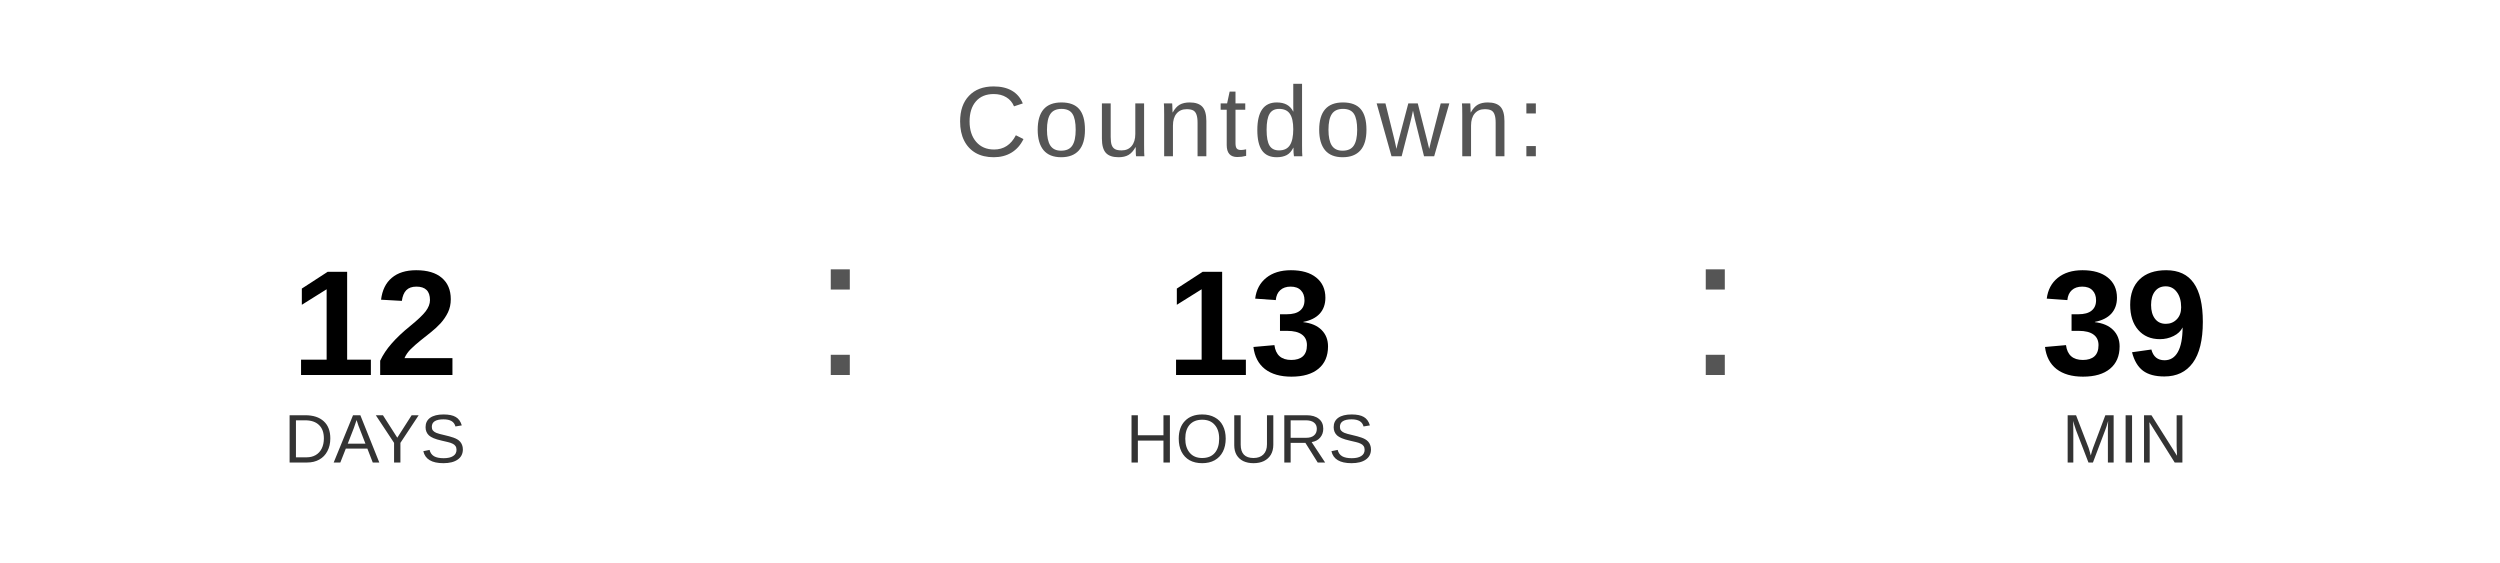
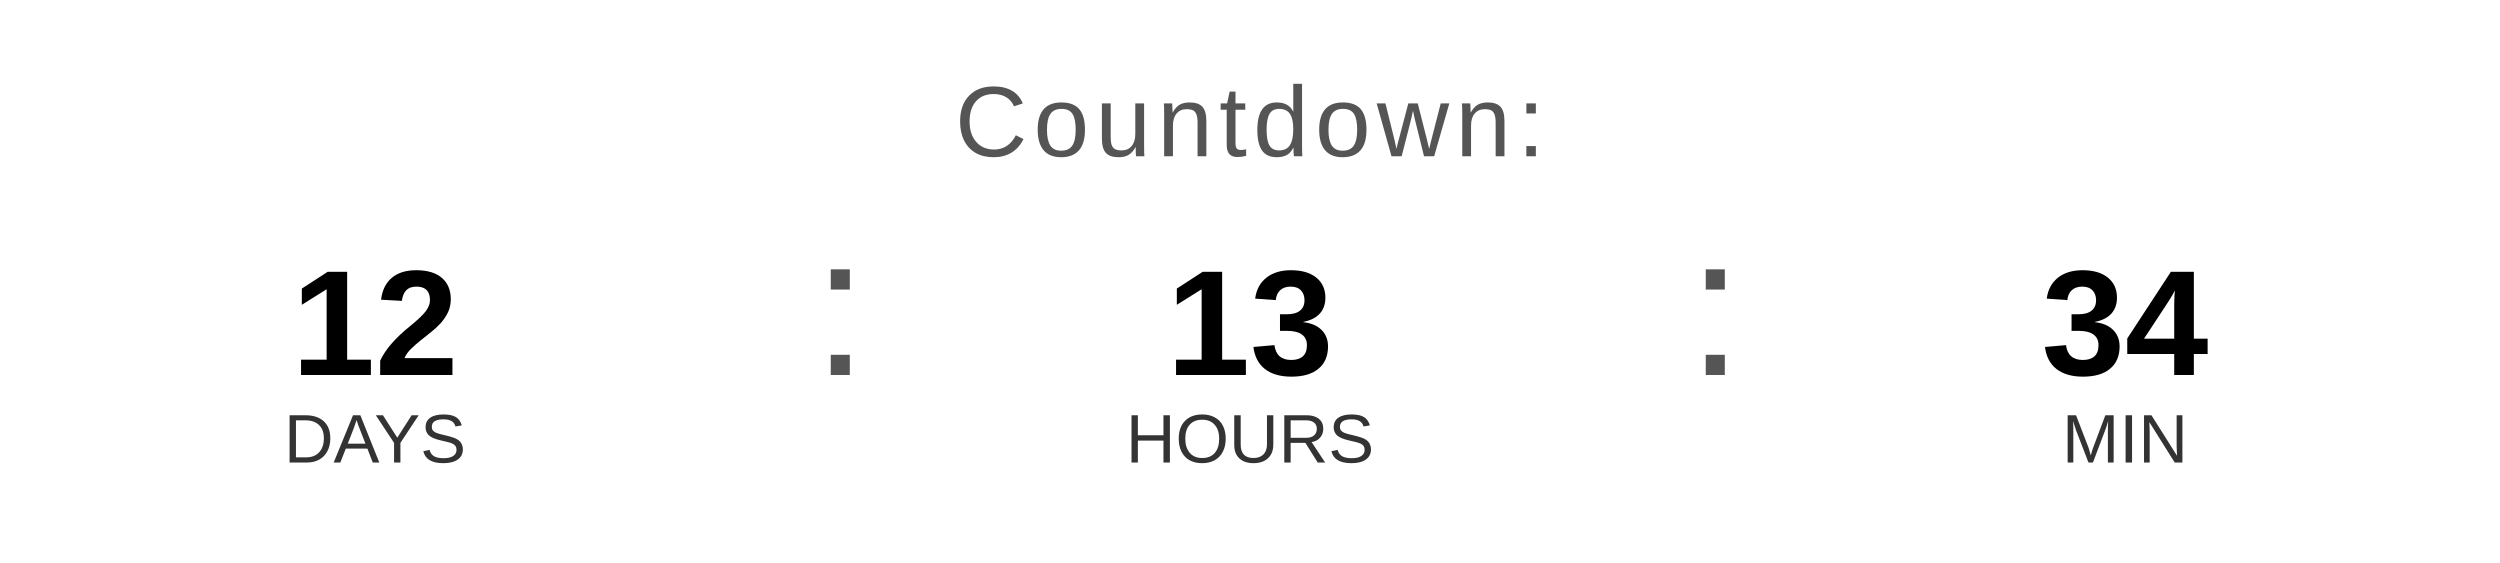
<svg xmlns="http://www.w3.org/2000/svg" width="400" height="90" viewBox="0 0 400 90">
  <text x="200" y="25" font-family="Arial, Helvetica, sans-serif" font-size="16" fill="#555555" text-anchor="middle" letter-spacing="1">
    Countdown:
  </text>
  <text x="60" y="60" font-family="Arial, Helvetica, sans-serif" font-size="24" font-weight="bold" fill="#000000" text-anchor="middle">12</text>
  <text x="60" y="74" font-family="Arial, Helvetica, sans-serif" font-size="11" fill="#333333" text-anchor="middle">DAYS</text>
  <text x="130" y="60" font-family="Arial, sans-serif" font-size="32" fill="#555555">:</text>
  <text x="200" y="60" font-family="Arial, Helvetica, sans-serif" font-size="24" font-weight="bold" fill="#000000" text-anchor="middle">13</text>
  <text x="200" y="74" font-family="Arial, Helvetica, sans-serif" font-size="11" fill="#333333" text-anchor="middle">HOURS</text>
  <text x="270" y="60" font-family="Arial, sans-serif" font-size="32" fill="#555555">:</text>
-   <text x="340" y="60" font-family="Arial, Helvetica, sans-serif" font-size="24" font-weight="bold" fill="#000000" text-anchor="middle">39</text>
+   <text x="340" y="60" font-family="Arial, Helvetica, sans-serif" font-size="24" font-weight="bold" fill="#000000" text-anchor="middle">34</text>
  <text x="340" y="74" font-family="Arial, Helvetica, sans-serif" font-size="11" fill="#333333" text-anchor="middle">MIN</text>
</svg>
